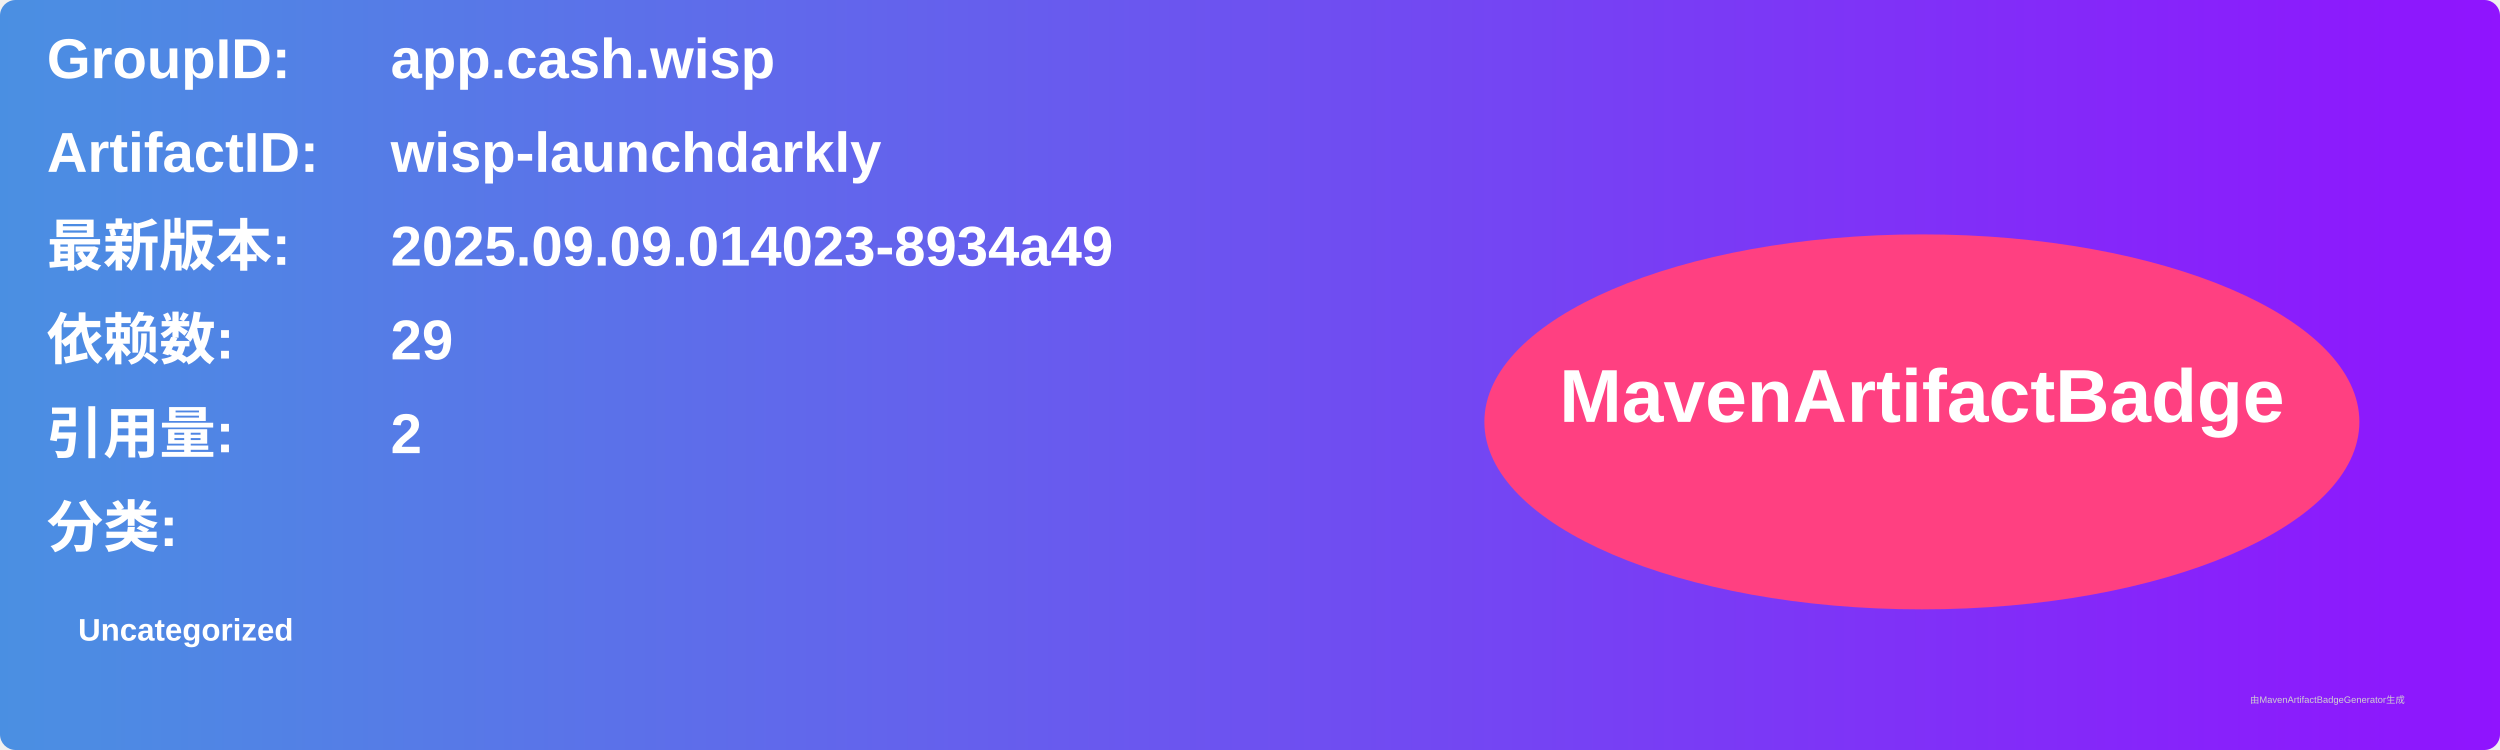
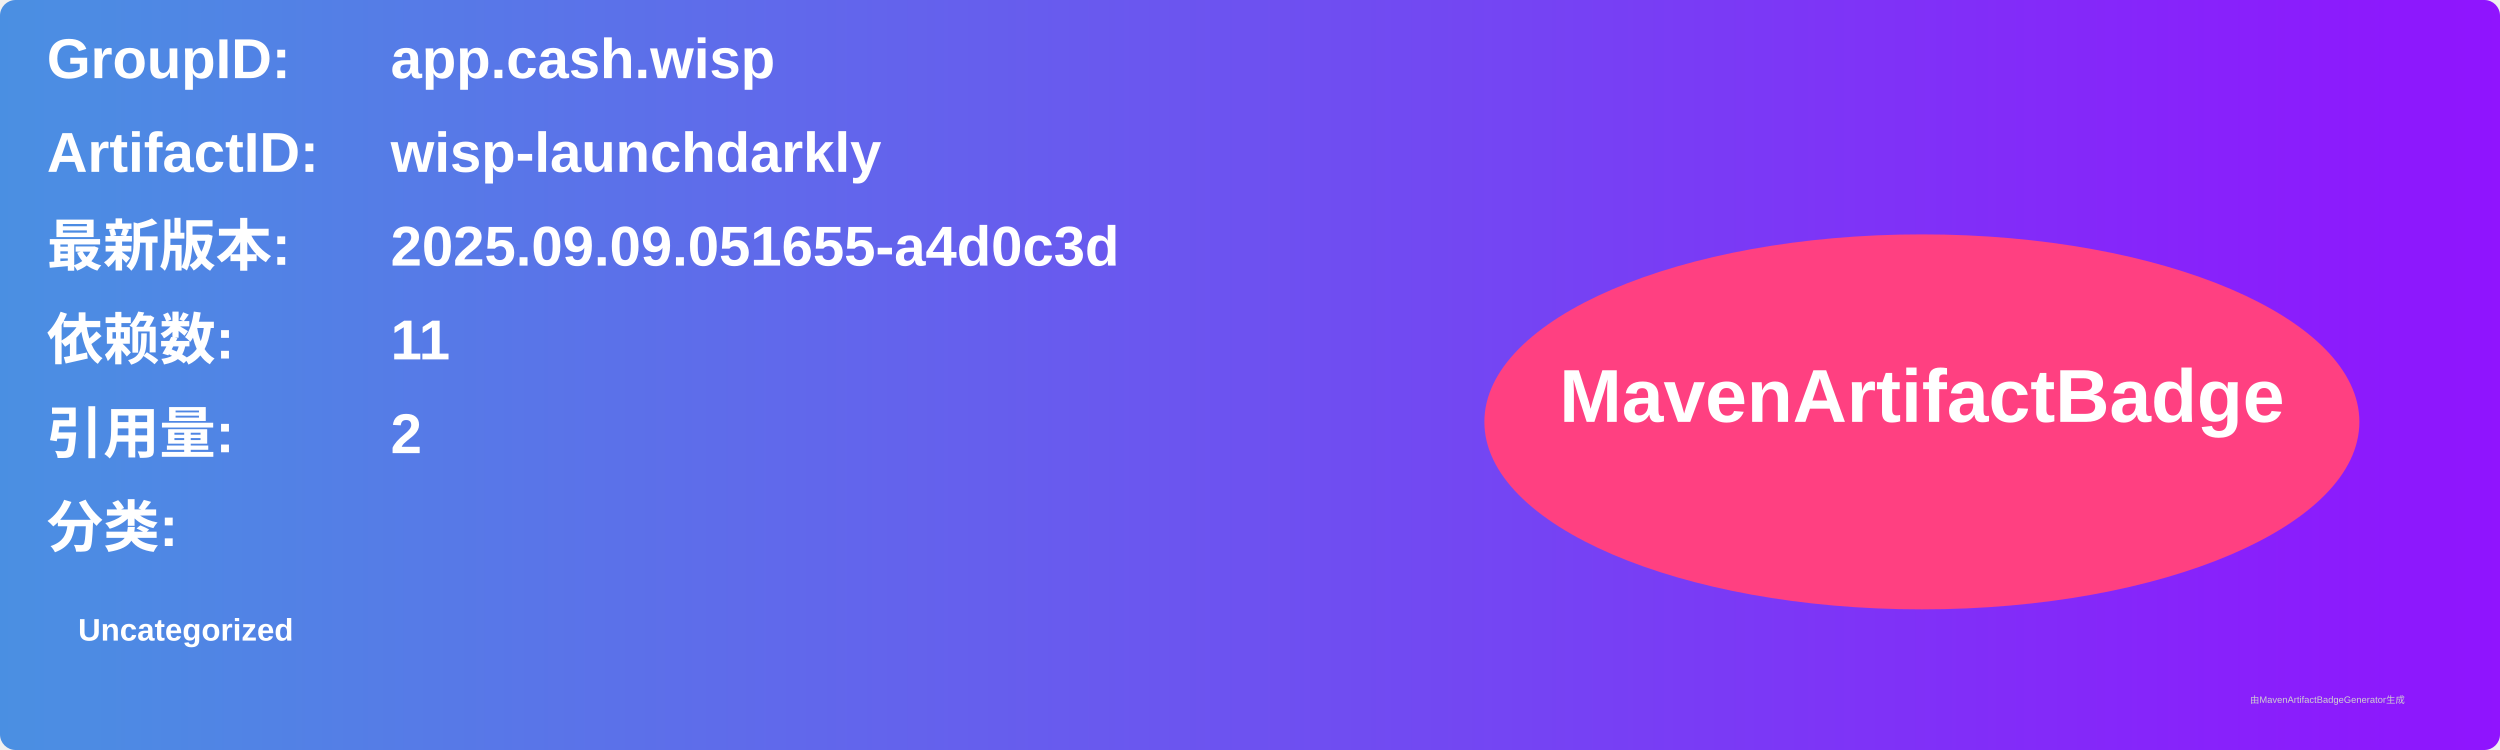
<svg xmlns="http://www.w3.org/2000/svg" width="800" height="240" viewBox="0 0 800 240">
  <linearGradient id="grad" x1="0%" y1="0%" x2="100%" y2="0%">
    <stop offset="0%" stop-color="#4a90e2" />
    <stop offset="100%" stop-color="#9013fe" />
  </linearGradient>
  <rect width="100%" height="100%" rx="5" ry="5" fill="url(#grad)" />
  <g transform="translate(15, 15)">
    <text x="0" y="10" font-family="Arial" font-size="18" fill="white" font-weight="bold" width="260">GroupID:</text>
    <text x="110" y="10" font-family="Arial" font-size="18" fill="white" font-weight="bold" width="460">app.cash.wisp</text>
    <text x="0" y="40" font-family="Arial" font-size="18" fill="white" font-weight="bold" width="260">ArtifactID:</text>
    <text x="110" y="40" font-family="Arial" font-size="18" fill="white" font-weight="bold" width="460">wisp-launchdarkly</text>
    <text x="0" y="70" font-family="Arial" font-size="18" fill="white" font-weight="bold">最新版本:</text>
    <text x="110" y="70" font-family="Arial" font-size="18" fill="white" font-weight="bold">
-       <tspan font-weight="bold">2025.09.09.014023-8934a49</tspan>
+       <tspan font-weight="bold">2025.09.09.051655-a4d0c3d</tspan>
    </text>
    <text x="0" y="100" font-family="Arial" font-size="18" fill="white" font-weight="bold">依赖数: </text>
    <text x="110" y="100" font-family="Arial" font-size="18" fill="white">
-       <tspan font-weight="bold">29</tspan>
+       <tspan font-weight="bold">11</tspan>
    </text>
    <text x="0" y="130" font-family="Arial" font-size="18" fill="white" font-weight="bold">引用量: </text>
    <text x="110" y="130" font-family="Arial" font-size="18" fill="white">
      <tspan font-weight="bold">2</tspan>
    </text>
    <text x="0" y="160" font-family="Arial" font-size="18" fill="white" font-weight="bold">分类:</text>
    <text x="10" y="190" font-family="Arial" font-size="10" fill="white">
      <tspan font-weight="bold">Uncategorized</tspan>
    </text>
    <ellipse cx="600" cy="120" rx="140" ry="60" fill="#ff4081" />
    <text x="600" y="120" text-anchor="middle" font-family="Arial" font-size="24" fill="white" font-weight="bold">MavenArtifactBadge</text>
  </g>
  <text x="720" y="225" font-family="Arial" font-size="3" fill="#d0d0d0">由MavenArtifactBadgeGenerator生成</text>
</svg>
